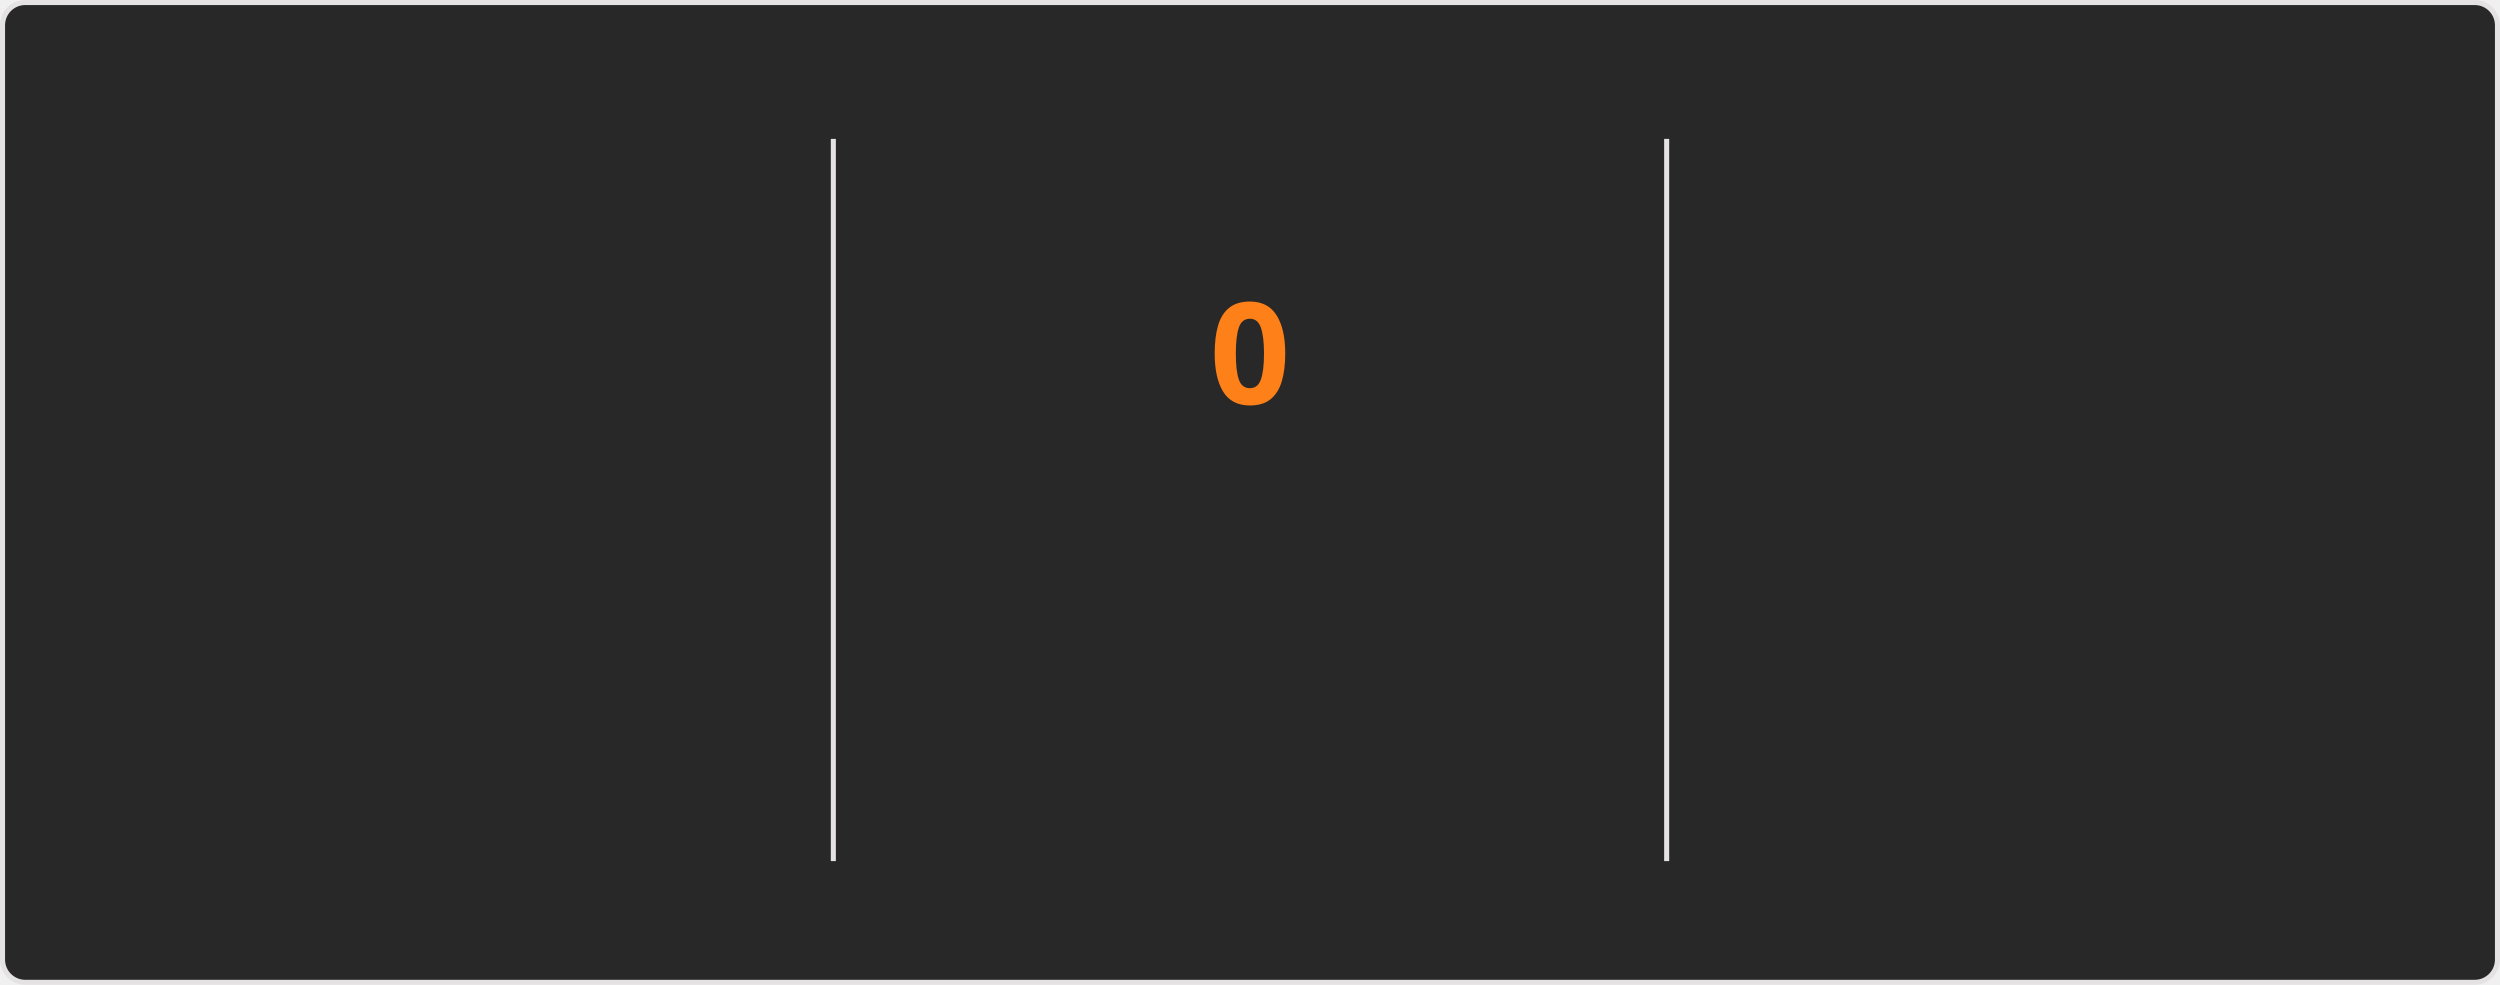
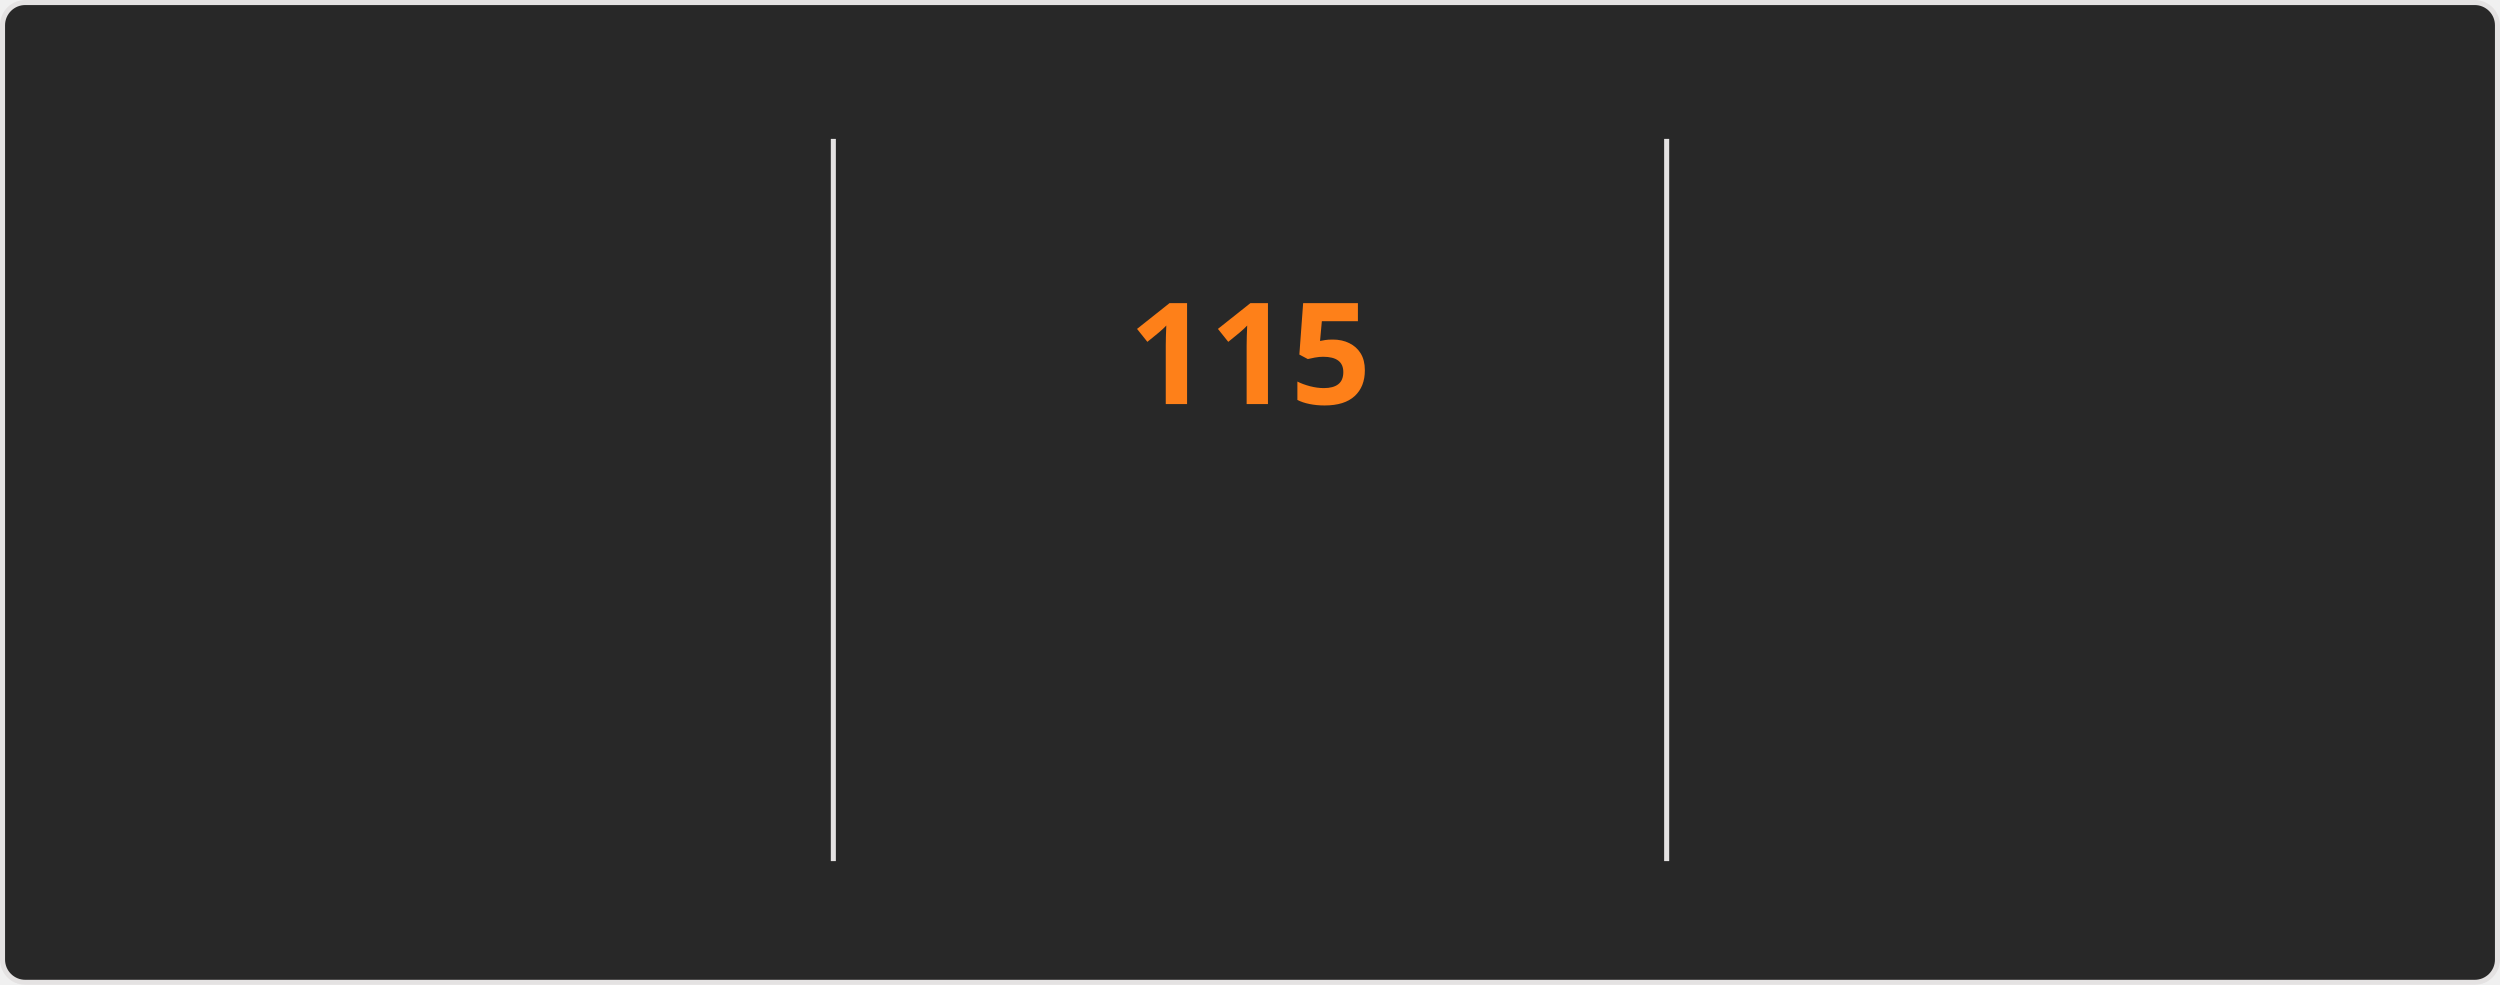
<svg xmlns="http://www.w3.org/2000/svg" style="isolation: isolate" viewBox="0 0 495 195" width="495px" height="195px" direction="ltr">
  <style>
    @keyframes currstreak {
      0% { font-size: 3px; opacity: 0.2; }
      80% { font-size: 34px; opacity: 1; }
      100% { font-size: 28px; opacity: 1; }
    }
    @keyframes fadein {
      0% { opacity: 0; }
      100% { opacity: 1; }
    }
    .big-number {
      font-family: "Segoe UI", Ubuntu, sans-serif;
      font-weight: 700;
      font-size: 28px;
      fill: #fabd2f;
    }
    .label {
      font-family: "Segoe UI", Ubuntu, sans-serif;
      font-weight: 400;
      font-size: 14px;
      fill: #fabd2f;
    }
    .range-text {
      font-family: "Segoe UI", Ubuntu, sans-serif;
      font-weight: 400;
      font-size: 12px;
      fill: #8ec07c;
    }
    .current-streak-num {
      font-family: "Segoe UI", Ubuntu, sans-serif;
      font-weight: 700;
      font-size: 28px;
      fill: #fe8019;
    }</style>
  <defs>
    <clipPath id="outer_rectangle">
      <rect width="495" height="195" rx="4.5" />
    </clipPath>
    <mask id="mask_out_ring_behind_fire">
      <rect width="495" height="195" fill="white" />
      <ellipse id="mask-ellipse" cx="247.5" cy="32" rx="13" ry="18" fill="black" />
    </mask>
  </defs>
  <g clip-path="url(#outer_rectangle)">
    <g style="isolation: isolate">
      <rect fill="#282828" rx="4.5" x="0.5" y="0.5" width="494" height="194" stroke="#e4e2e2" />
    </g>
    <g style="isolation: isolate">
      <line x1="165" y1="28" x2="165" y2="170" vector-effect="non-scaling-stroke" stroke-width="1" stroke="#e4e2e2" stroke-linejoin="miter" stroke-linecap="square" stroke-miterlimit="3" />
      <line x1="330" y1="28" x2="330" y2="170" vector-effect="non-scaling-stroke" stroke-width="1" stroke="#e4e2e2" stroke-linejoin="miter" stroke-linecap="square" stroke-miterlimit="3" />
    </g>
    <g style="isolation: isolate">
      <g transform="translate(82.5, 48)">
        <text x="0" y="32" stroke-width="0" text-anchor="middle" class="big-number" style="opacity: 0; animation: fadein 0.5s linear forwards 0.6s">
            7.3K
          </text>
      </g>
      <g transform="translate(82.5, 84)">
        <text x="0" y="32" stroke-width="0" text-anchor="middle" class="label" style="opacity: 0; animation: fadein 0.5s linear forwards 0.7s">
            Total Contributions
          </text>
      </g>
      <g transform="translate(82.5, 114)">
        <text x="0" y="32" stroke-width="0" text-anchor="middle" class="range-text" style="opacity: 0; animation: fadein 0.5s linear forwards 0.8s">
            Nov 2 - Present
          </text>
      </g>
    </g>
    <g style="isolation: isolate">
      <g mask="url(#mask_out_ring_behind_fire)">
        <circle cx="247.5" cy="71" r="40" fill="none" stroke="#fabd2f" stroke-width="5" style="opacity: 0; animation: fadein 0.5s linear forwards 0.4s" />
      </g>
      <g transform="translate(247.5, 19.5)" stroke-opacity="0" style="opacity: 0; animation: fadein 0.5s linear forwards 0.6s">
        <path d="M -12 -0.5 L 15 -0.5 L 15 23.5 L -12 23.5 L -12 -0.5 Z" fill="none" />
        <path d="M 1.5 0.67 C 1.5 0.67 2.24 3.32 2.24 5.47 C 2.24 7.53 0.89 9.2 -1.17 9.2 C -3.23 9.2 -4.79 7.53 -4.79 5.47 L -4.76 5.11 C -6.78 7.51 -8 10.62 -8 13.99 C -8 18.41 -4.42 22 0 22 C 4.42 22 8 18.41 8 13.99 C 8 8.6 5.41 3.79 1.5 0.67 Z M -0.29 19 C -2.07 19 -3.51 17.6 -3.51 15.86 C -3.51 14.24 -2.46 13.1 -0.7 12.74 C 1.07 12.38 2.9 11.53 3.92 10.16 C 4.31 11.45 4.51 12.81 4.51 14.2 C 4.51 16.85 2.36 19 -0.29 19 Z" fill="#fabd2f" stroke-opacity="0" />
      </g>
      <g transform="translate(247.5, 48)">
        <text x="0" y="32" stroke-width="0" text-anchor="middle" class="current-streak-num" style="animation: currstreak 0.6s linear forwards">
-             0
+             115
          </text>
      </g>
      <g transform="translate(247.5, 108)">
        <text x="0" y="32" stroke-width="0" text-anchor="middle" class="label" style="opacity: 0; animation: fadein 0.5s linear forwards 0.9s">
            Current Streak
          </text>
      </g>
      <g transform="translate(247.5, 145)">
        <text x="0" y="21" stroke-width="0" text-anchor="middle" class="range-text" style="opacity: 0; animation: fadein 0.5s linear forwards 0.9s">
-             0 days
+             Jul 12 - Nov 3
          </text>
      </g>
    </g>
    <g style="isolation: isolate">
      <g transform="translate(412.5, 48)">
        <text x="0" y="32" stroke-width="0" text-anchor="middle" class="big-number" style="opacity: 0; animation: fadein 0.5s linear forwards 1.2s">
-             114
+             115
          </text>
      </g>
      <g transform="translate(412.5, 84)">
        <text x="0" y="32" stroke-width="0" text-anchor="middle" class="label" style="opacity: 0; animation: fadein 0.5s linear forwards 1.3s">
            Longest Streak
          </text>
      </g>
      <g transform="translate(412.5, 114)">
        <text x="0" y="32" stroke-width="0" text-anchor="middle" class="range-text" style="opacity: 0; animation: fadein 0.5s linear forwards 1.4s">
-             Jul 12 - Nov 2
+             Jul 12 - Nov 3
          </text>
      </g>
    </g>
  </g>
</svg>
